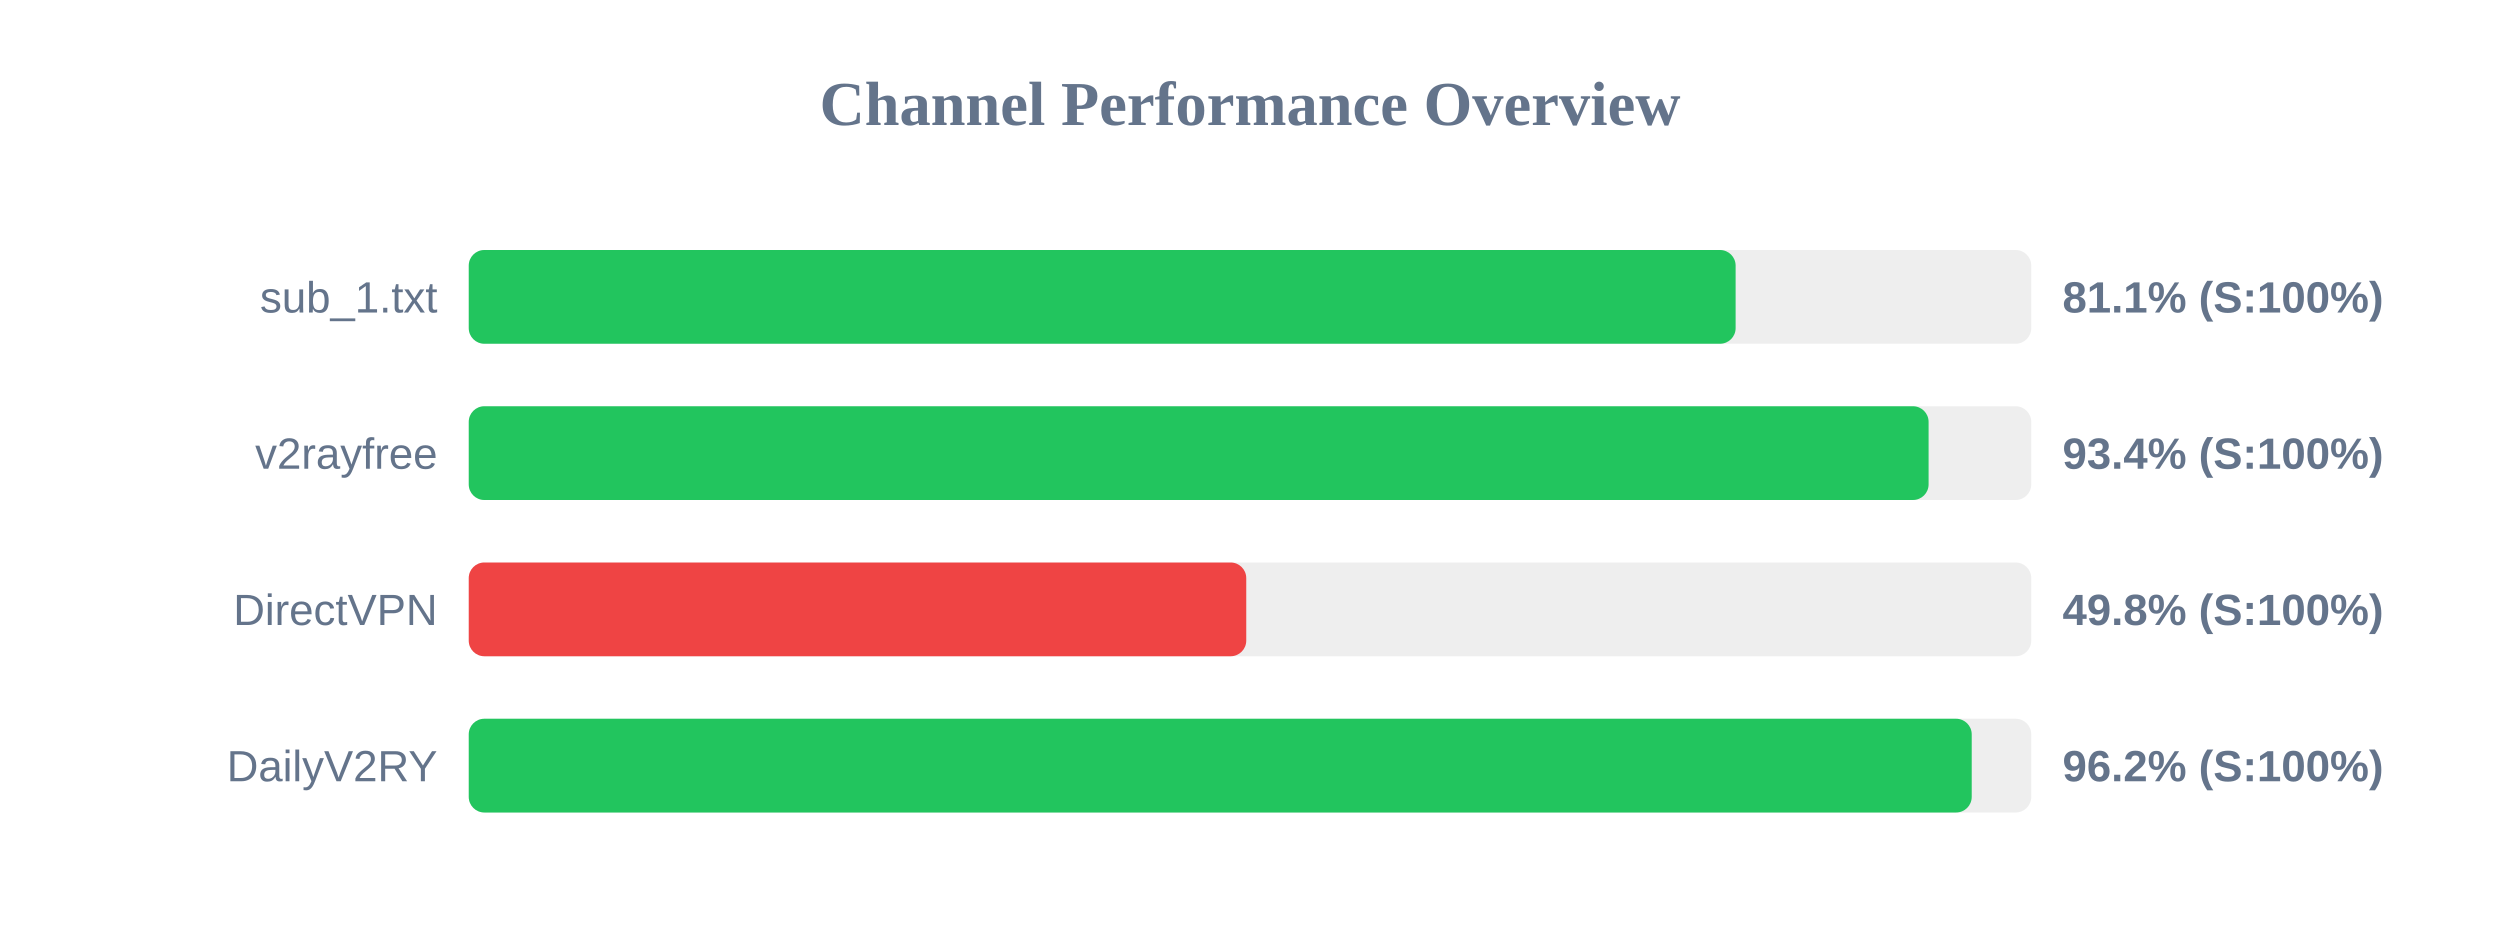
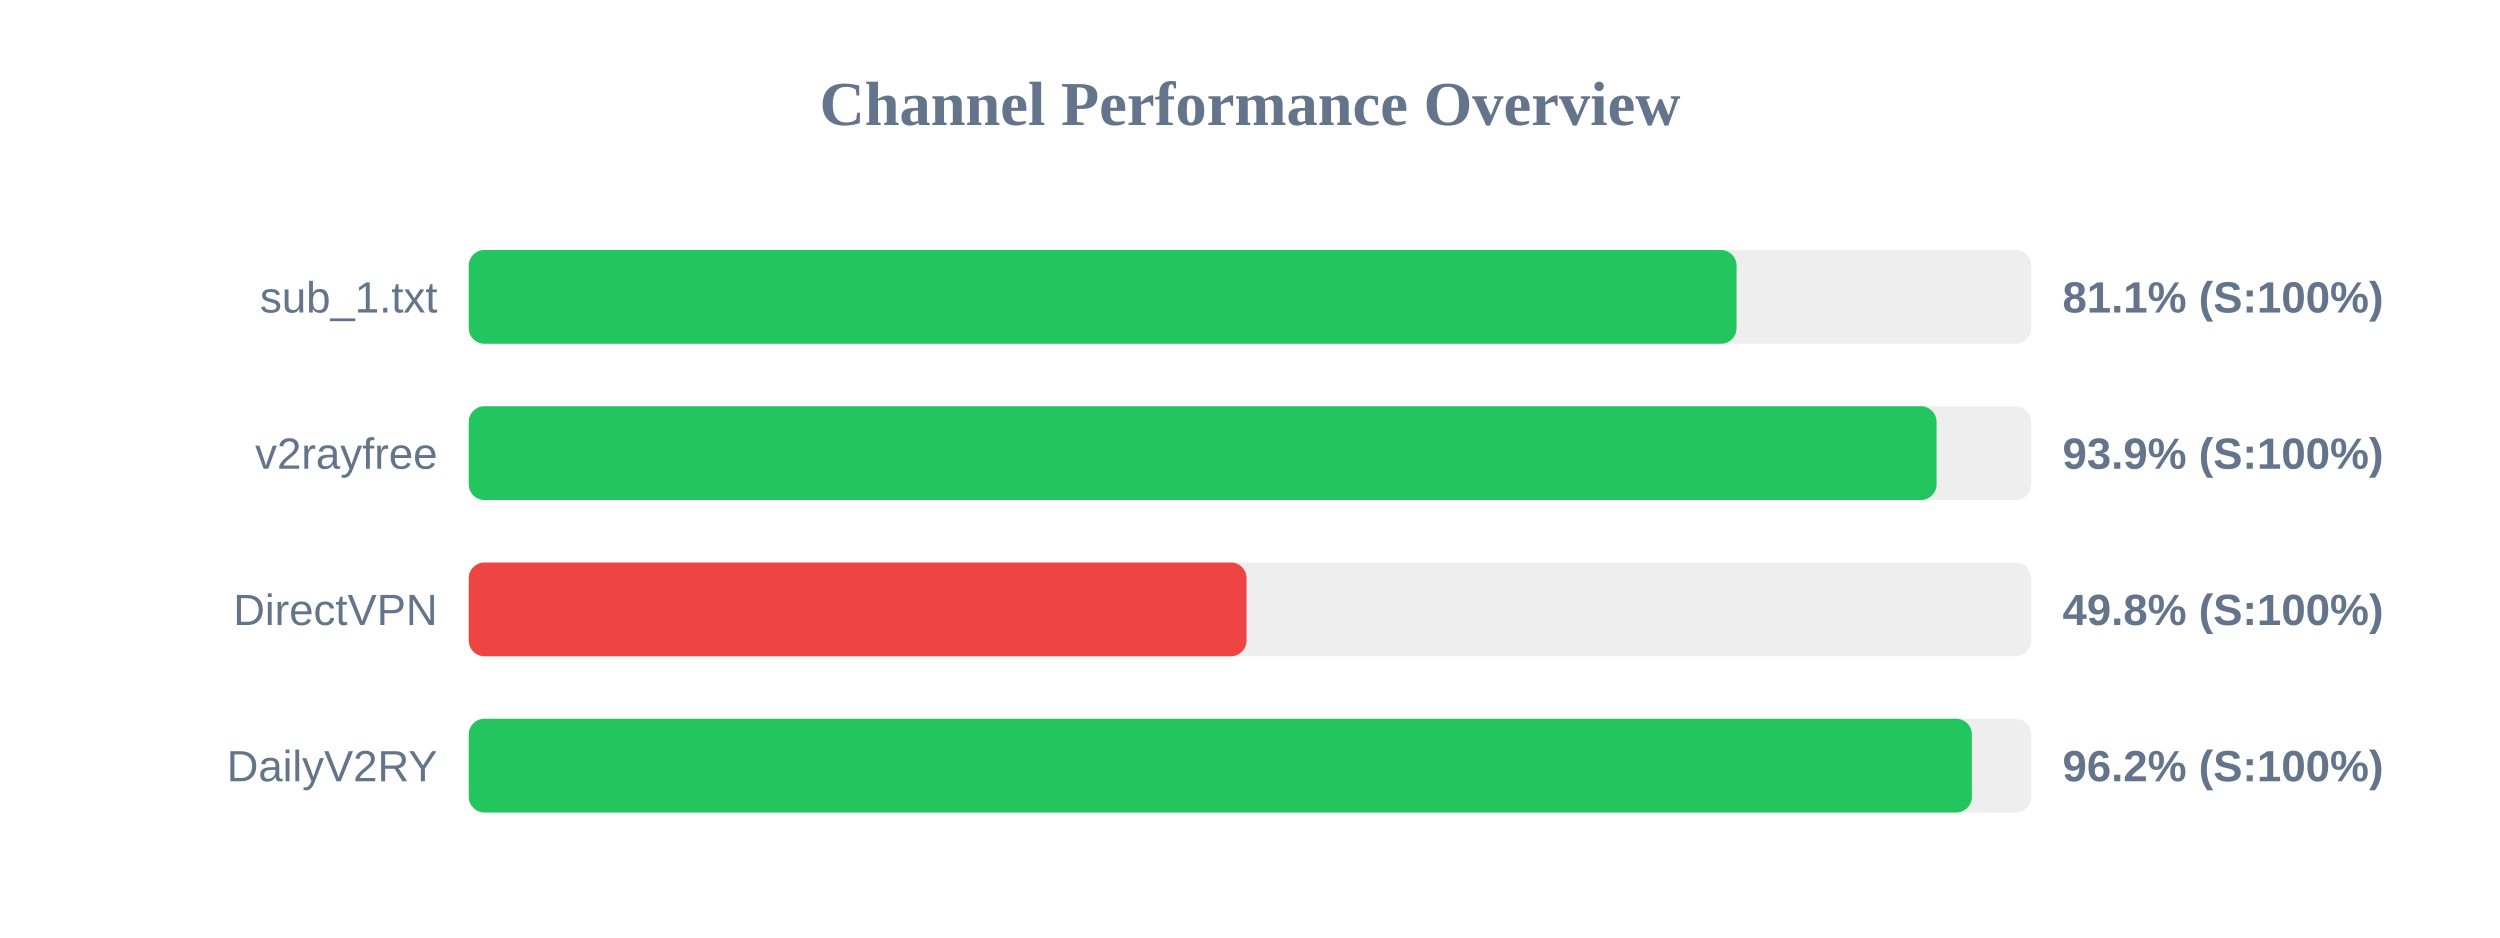
<svg xmlns="http://www.w3.org/2000/svg" width="800" height="300" version="1.1">
  <style>
        .row { font: 14px Arial; fill: #64748b; }
        .score { font: bold 14px Arial; fill: #64748b; }
    </style>
  <text x="400" y="40" text-anchor="middle" font-size="20px" font-weight="bold" fill="#64748b">Channel Performance Overview</text>
  <rect x="150" y="80" width="500" height="30" fill="#eee" rx="5" />
-   <rect x="150" y="80" width="405.4" height="30" fill="#22c55e" rx="5" />
+   <rect x="150" y="80" width="405.7" height="30" fill="#22c55e" rx="5" />
  <text x="140" y="100" text-anchor="end" class="row">sub_1.txt</text>
  <text x="660" y="100" text-anchor="start" class="score">81.1% (S:100%)</text>
  <rect x="150" y="130" width="500" height="30" fill="#eee" rx="5" />
-   <rect x="150" y="130" width="467.15" height="30" fill="#22c55e" rx="5" />
+   <rect x="150" y="130" width="469.7" height="30" fill="#22c55e" rx="5" />
  <text x="140" y="150" text-anchor="end" class="row">v2rayfree</text>
-   <text x="660" y="150" text-anchor="start" class="score">93.4% (S:100%)</text>
+   <text x="660" y="150" text-anchor="start" class="score">93.9% (S:100%)</text>
  <rect x="150" y="180" width="500" height="30" fill="#eee" rx="5" />
-   <rect x="150" y="180" width="248.8" height="30" fill="#ef4444" rx="5" />
+   <rect x="150" y="180" width="248.9" height="30" fill="#ef4444" rx="5" />
  <text x="140" y="200" text-anchor="end" class="row">DirectVPN</text>
  <text x="660" y="200" text-anchor="start" class="score">49.8% (S:100%)</text>
  <rect x="150" y="230" width="500" height="30" fill="#eee" rx="5" />
-   <rect x="150" y="230" width="480.95" height="30" fill="#22c55e" rx="5" />
+   <rect x="150" y="230" width="481.0" height="30" fill="#22c55e" rx="5" />
  <text x="140" y="250" text-anchor="end" class="row">DailyV2RY</text>
  <text x="660" y="250" text-anchor="start" class="score">96.2% (S:100%)</text>
</svg>
